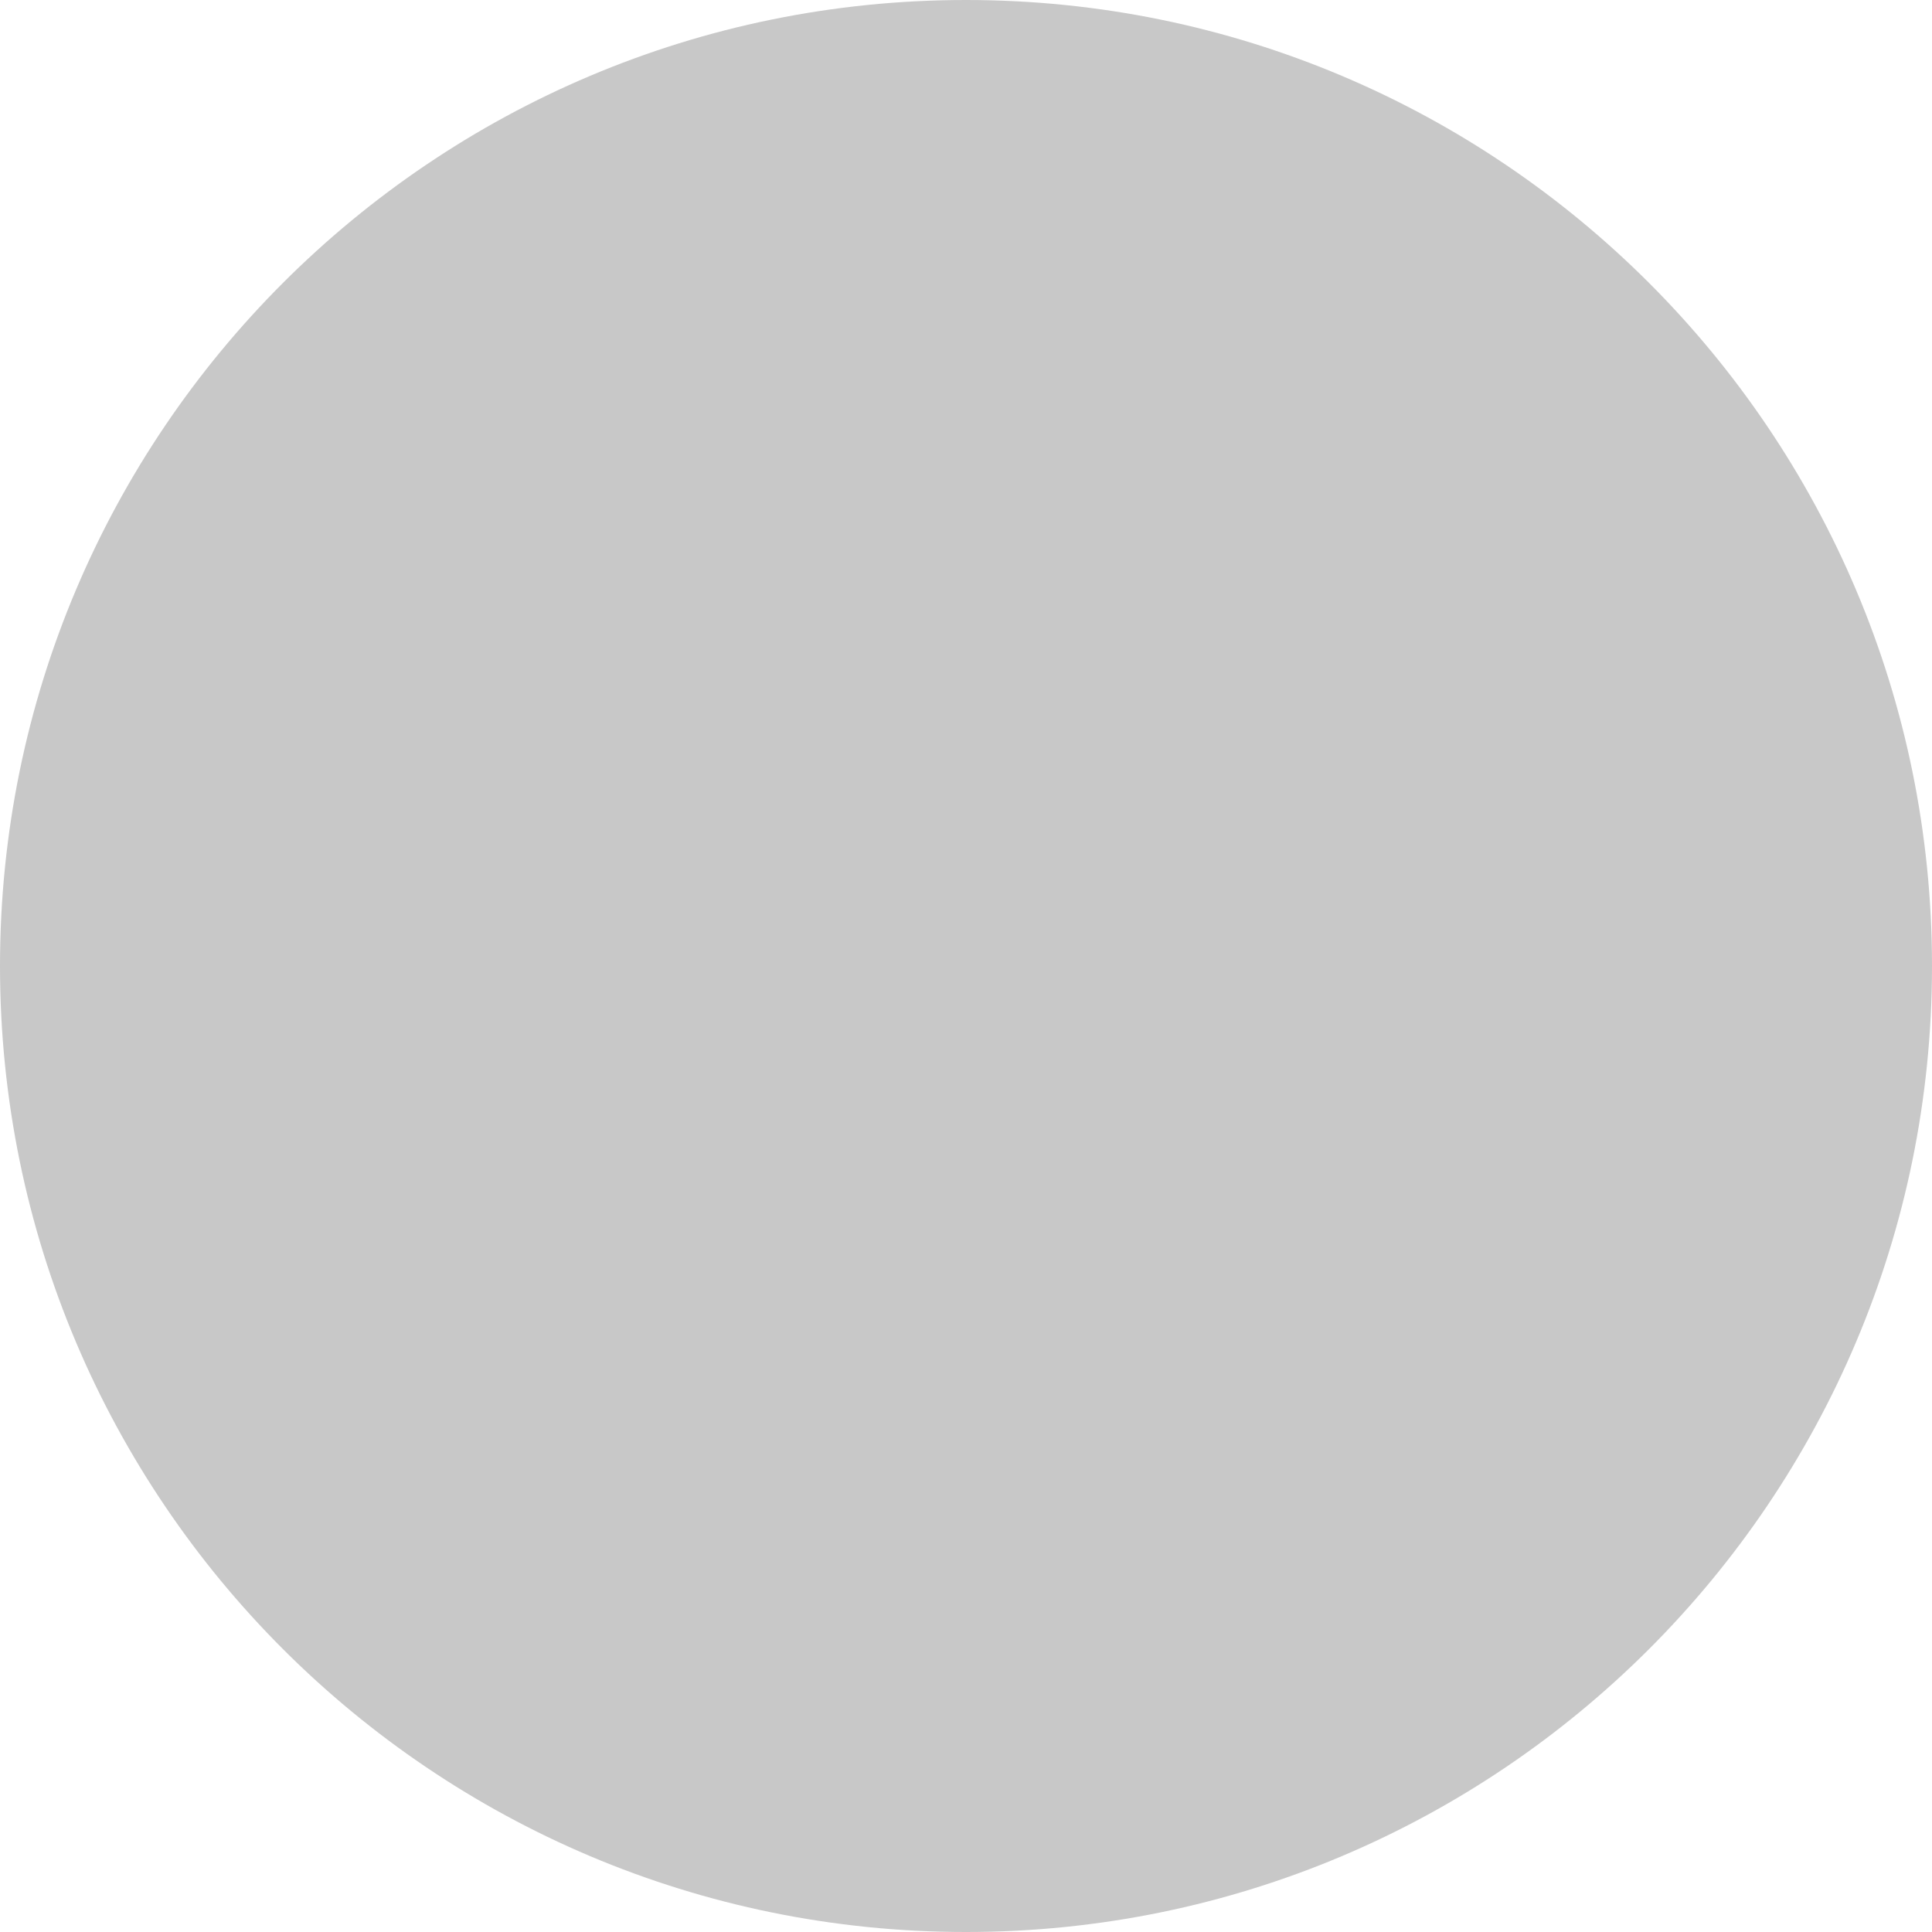
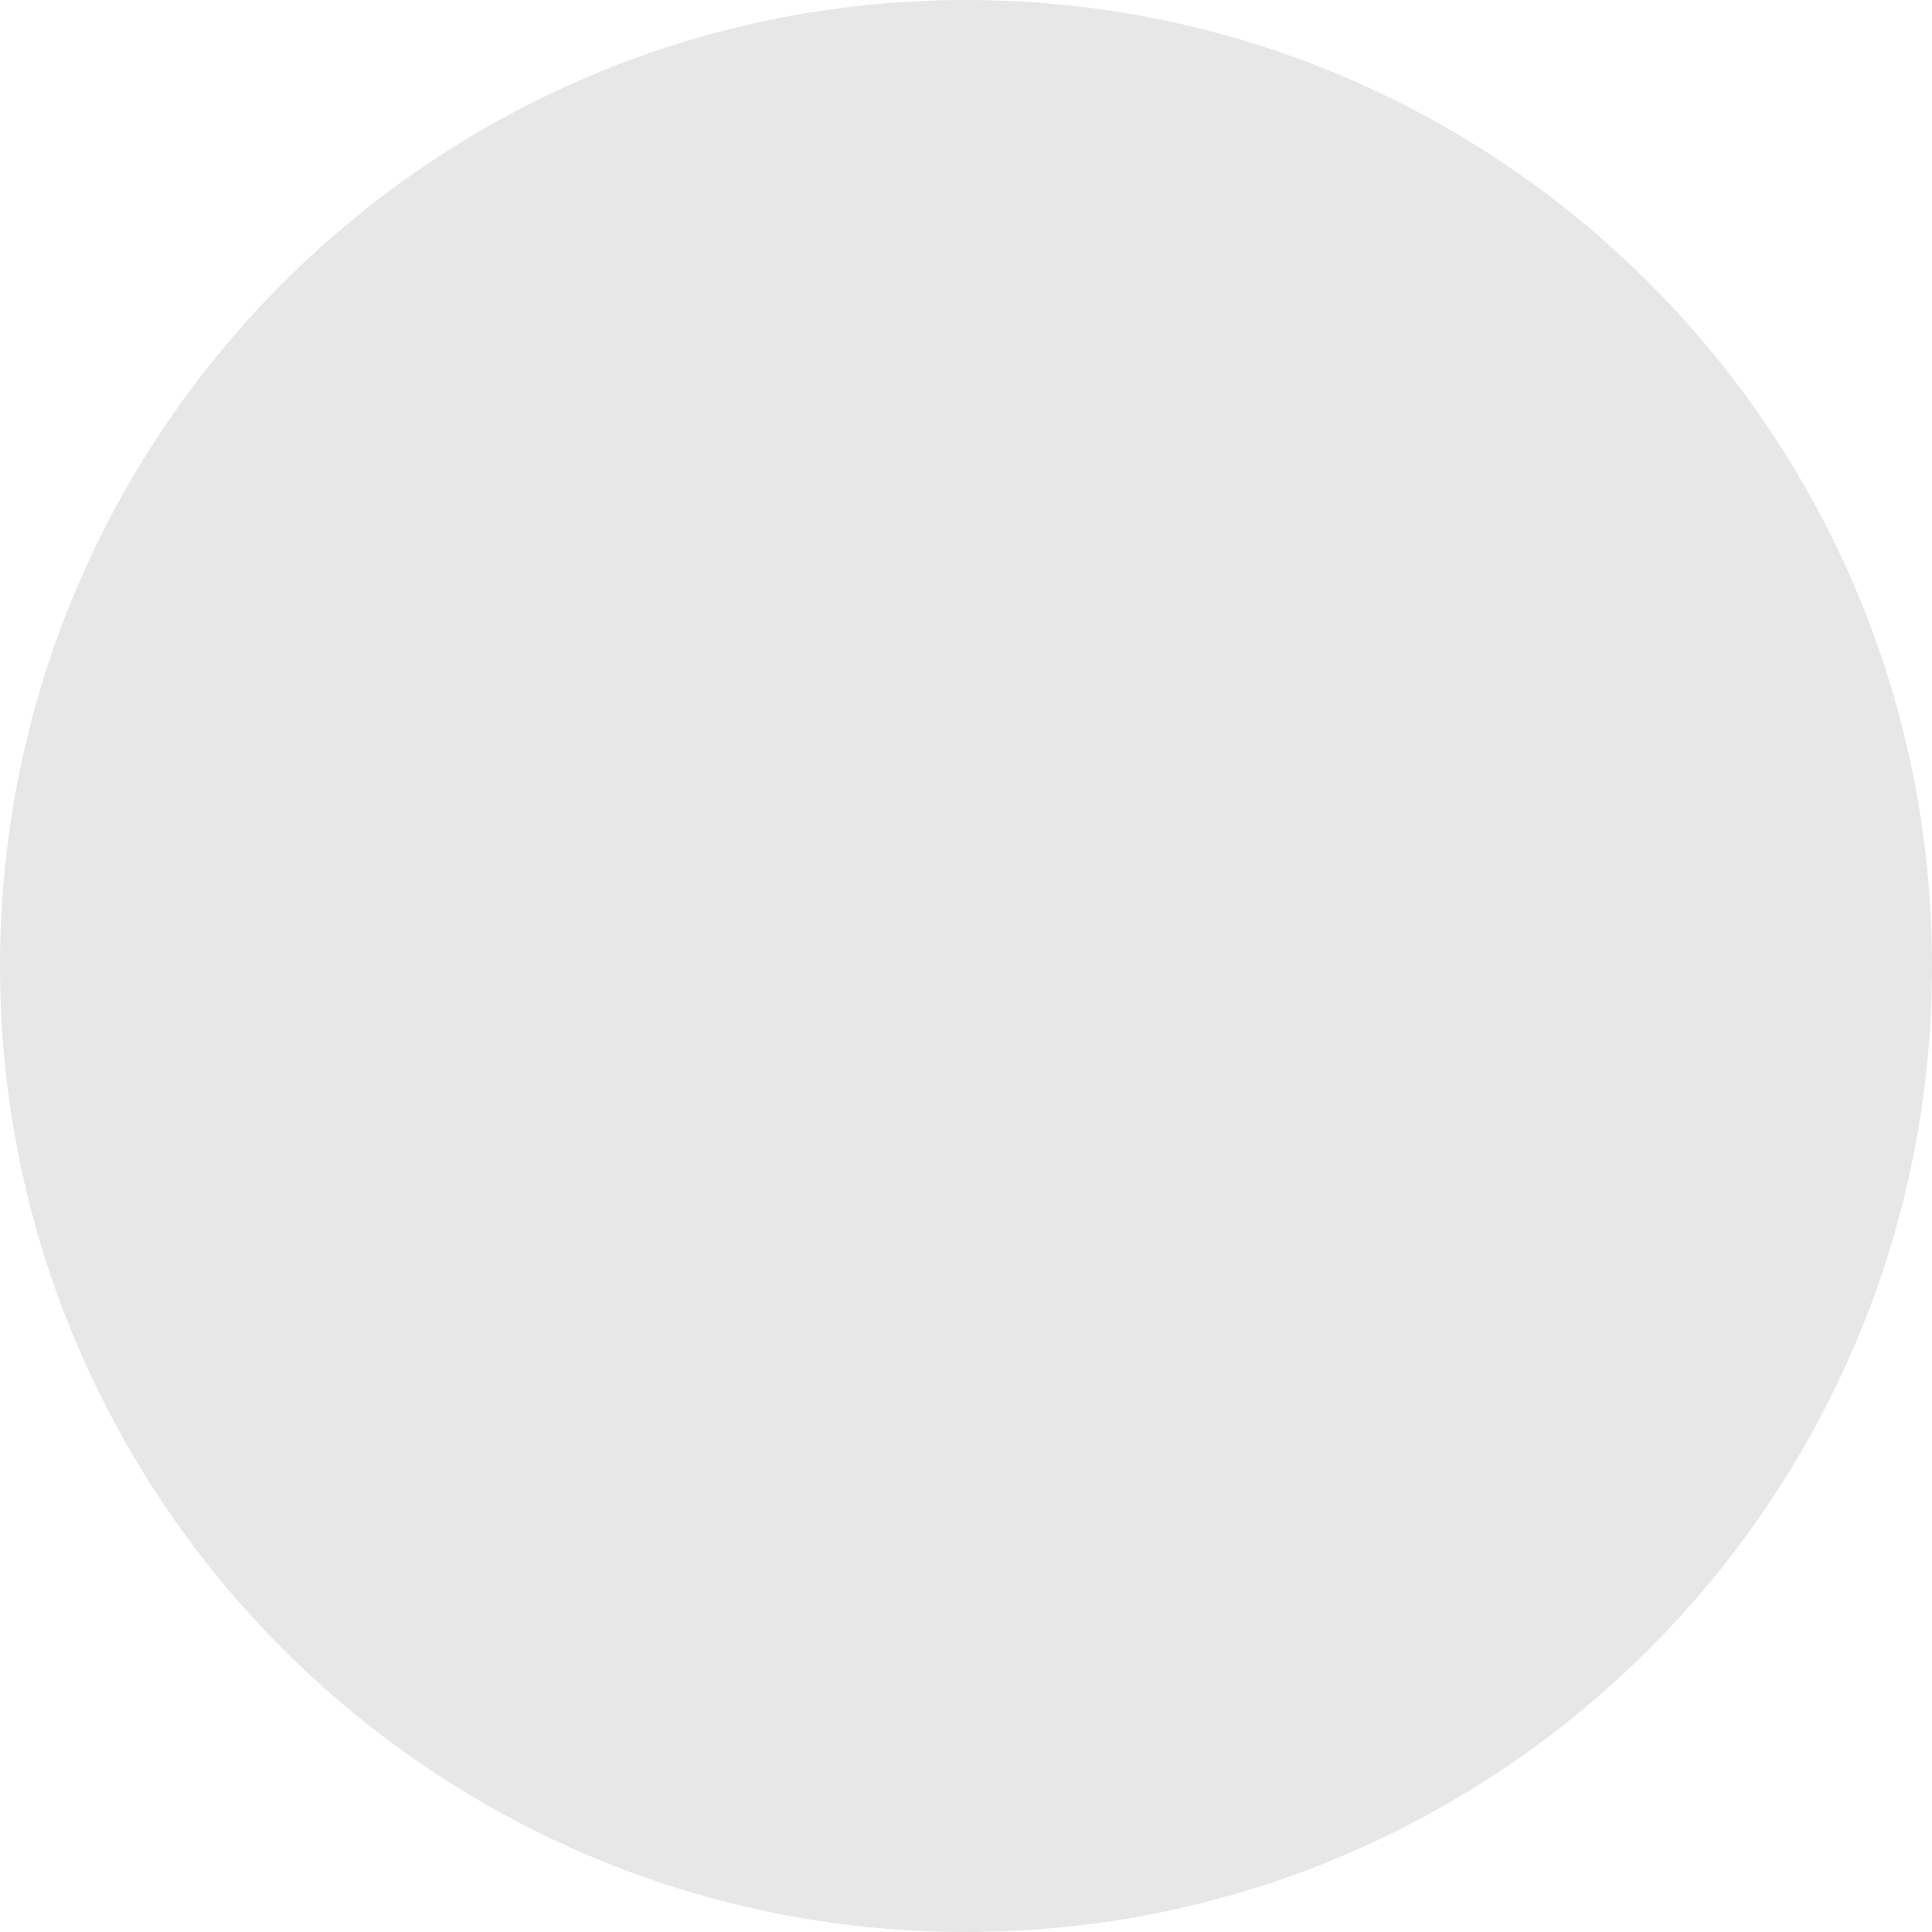
<svg xmlns="http://www.w3.org/2000/svg" width="17" height="17" viewBox="0 0 17 17" fill="none">
-   <circle cx="8.5" cy="8.5" r="8.5" fill="#C8C8C8" />
+   <circle cx="8.5" cy="8.5" r="8.5" fill="#E7E7E7" />
</svg>
